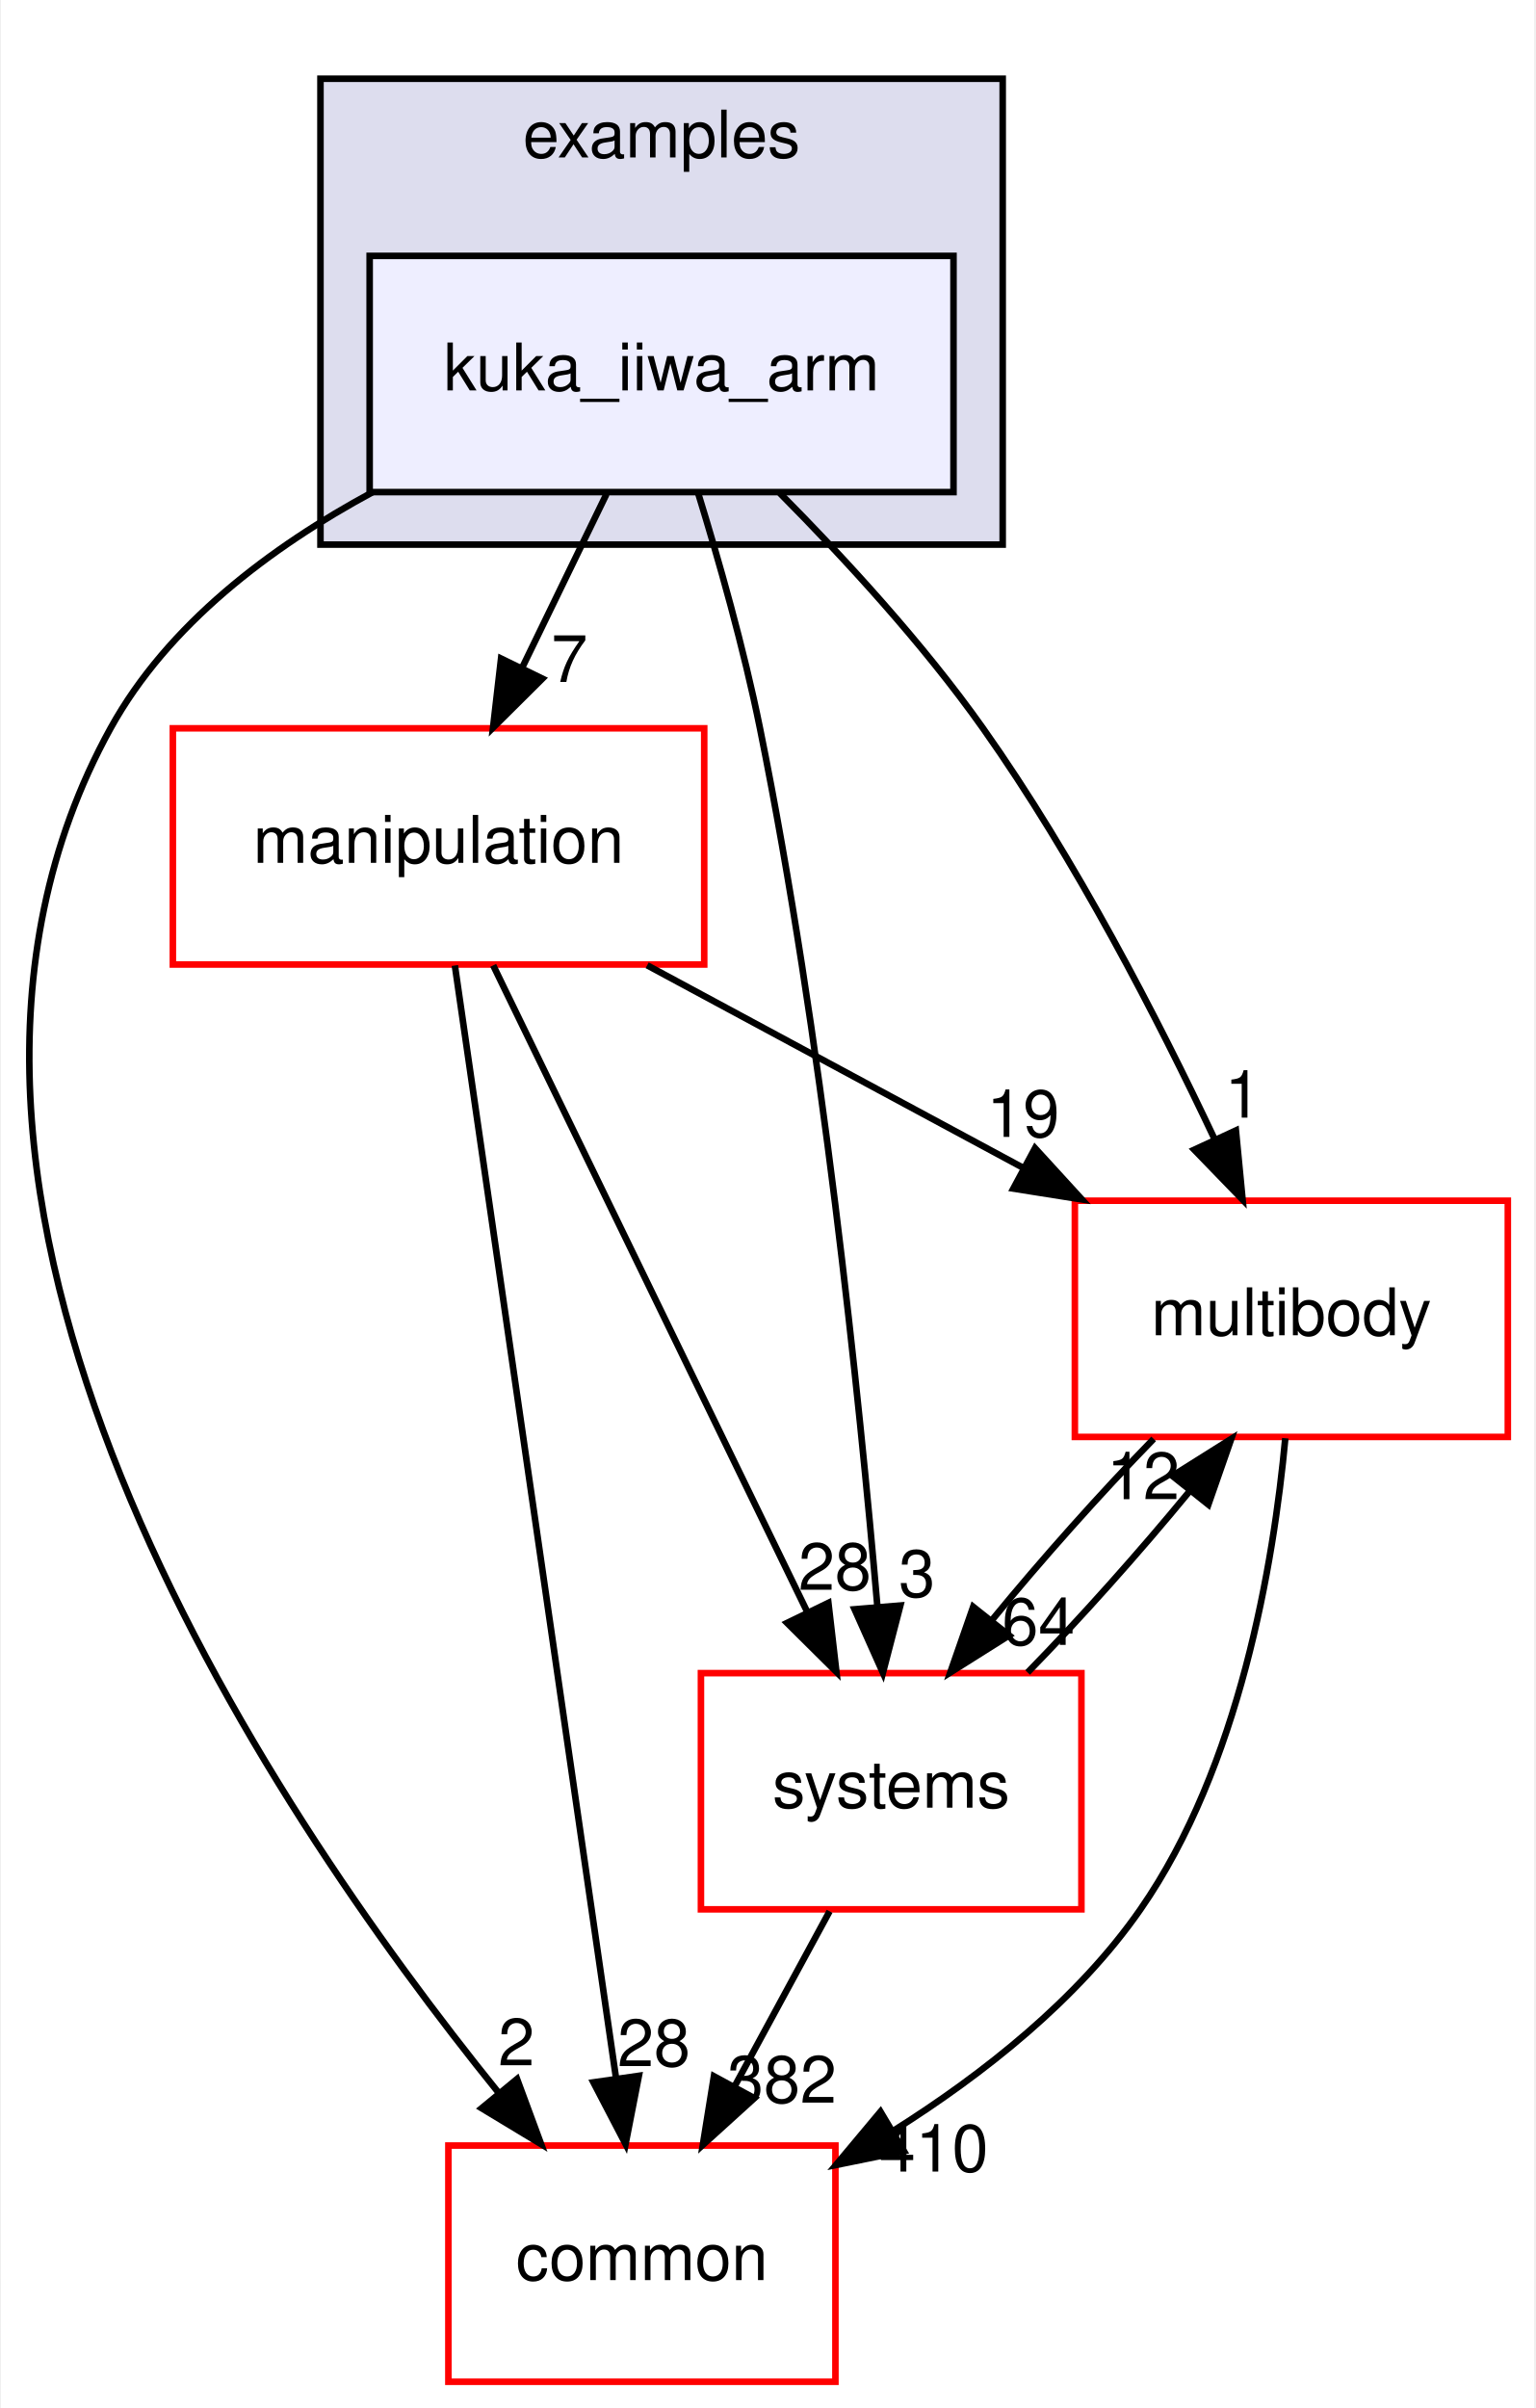
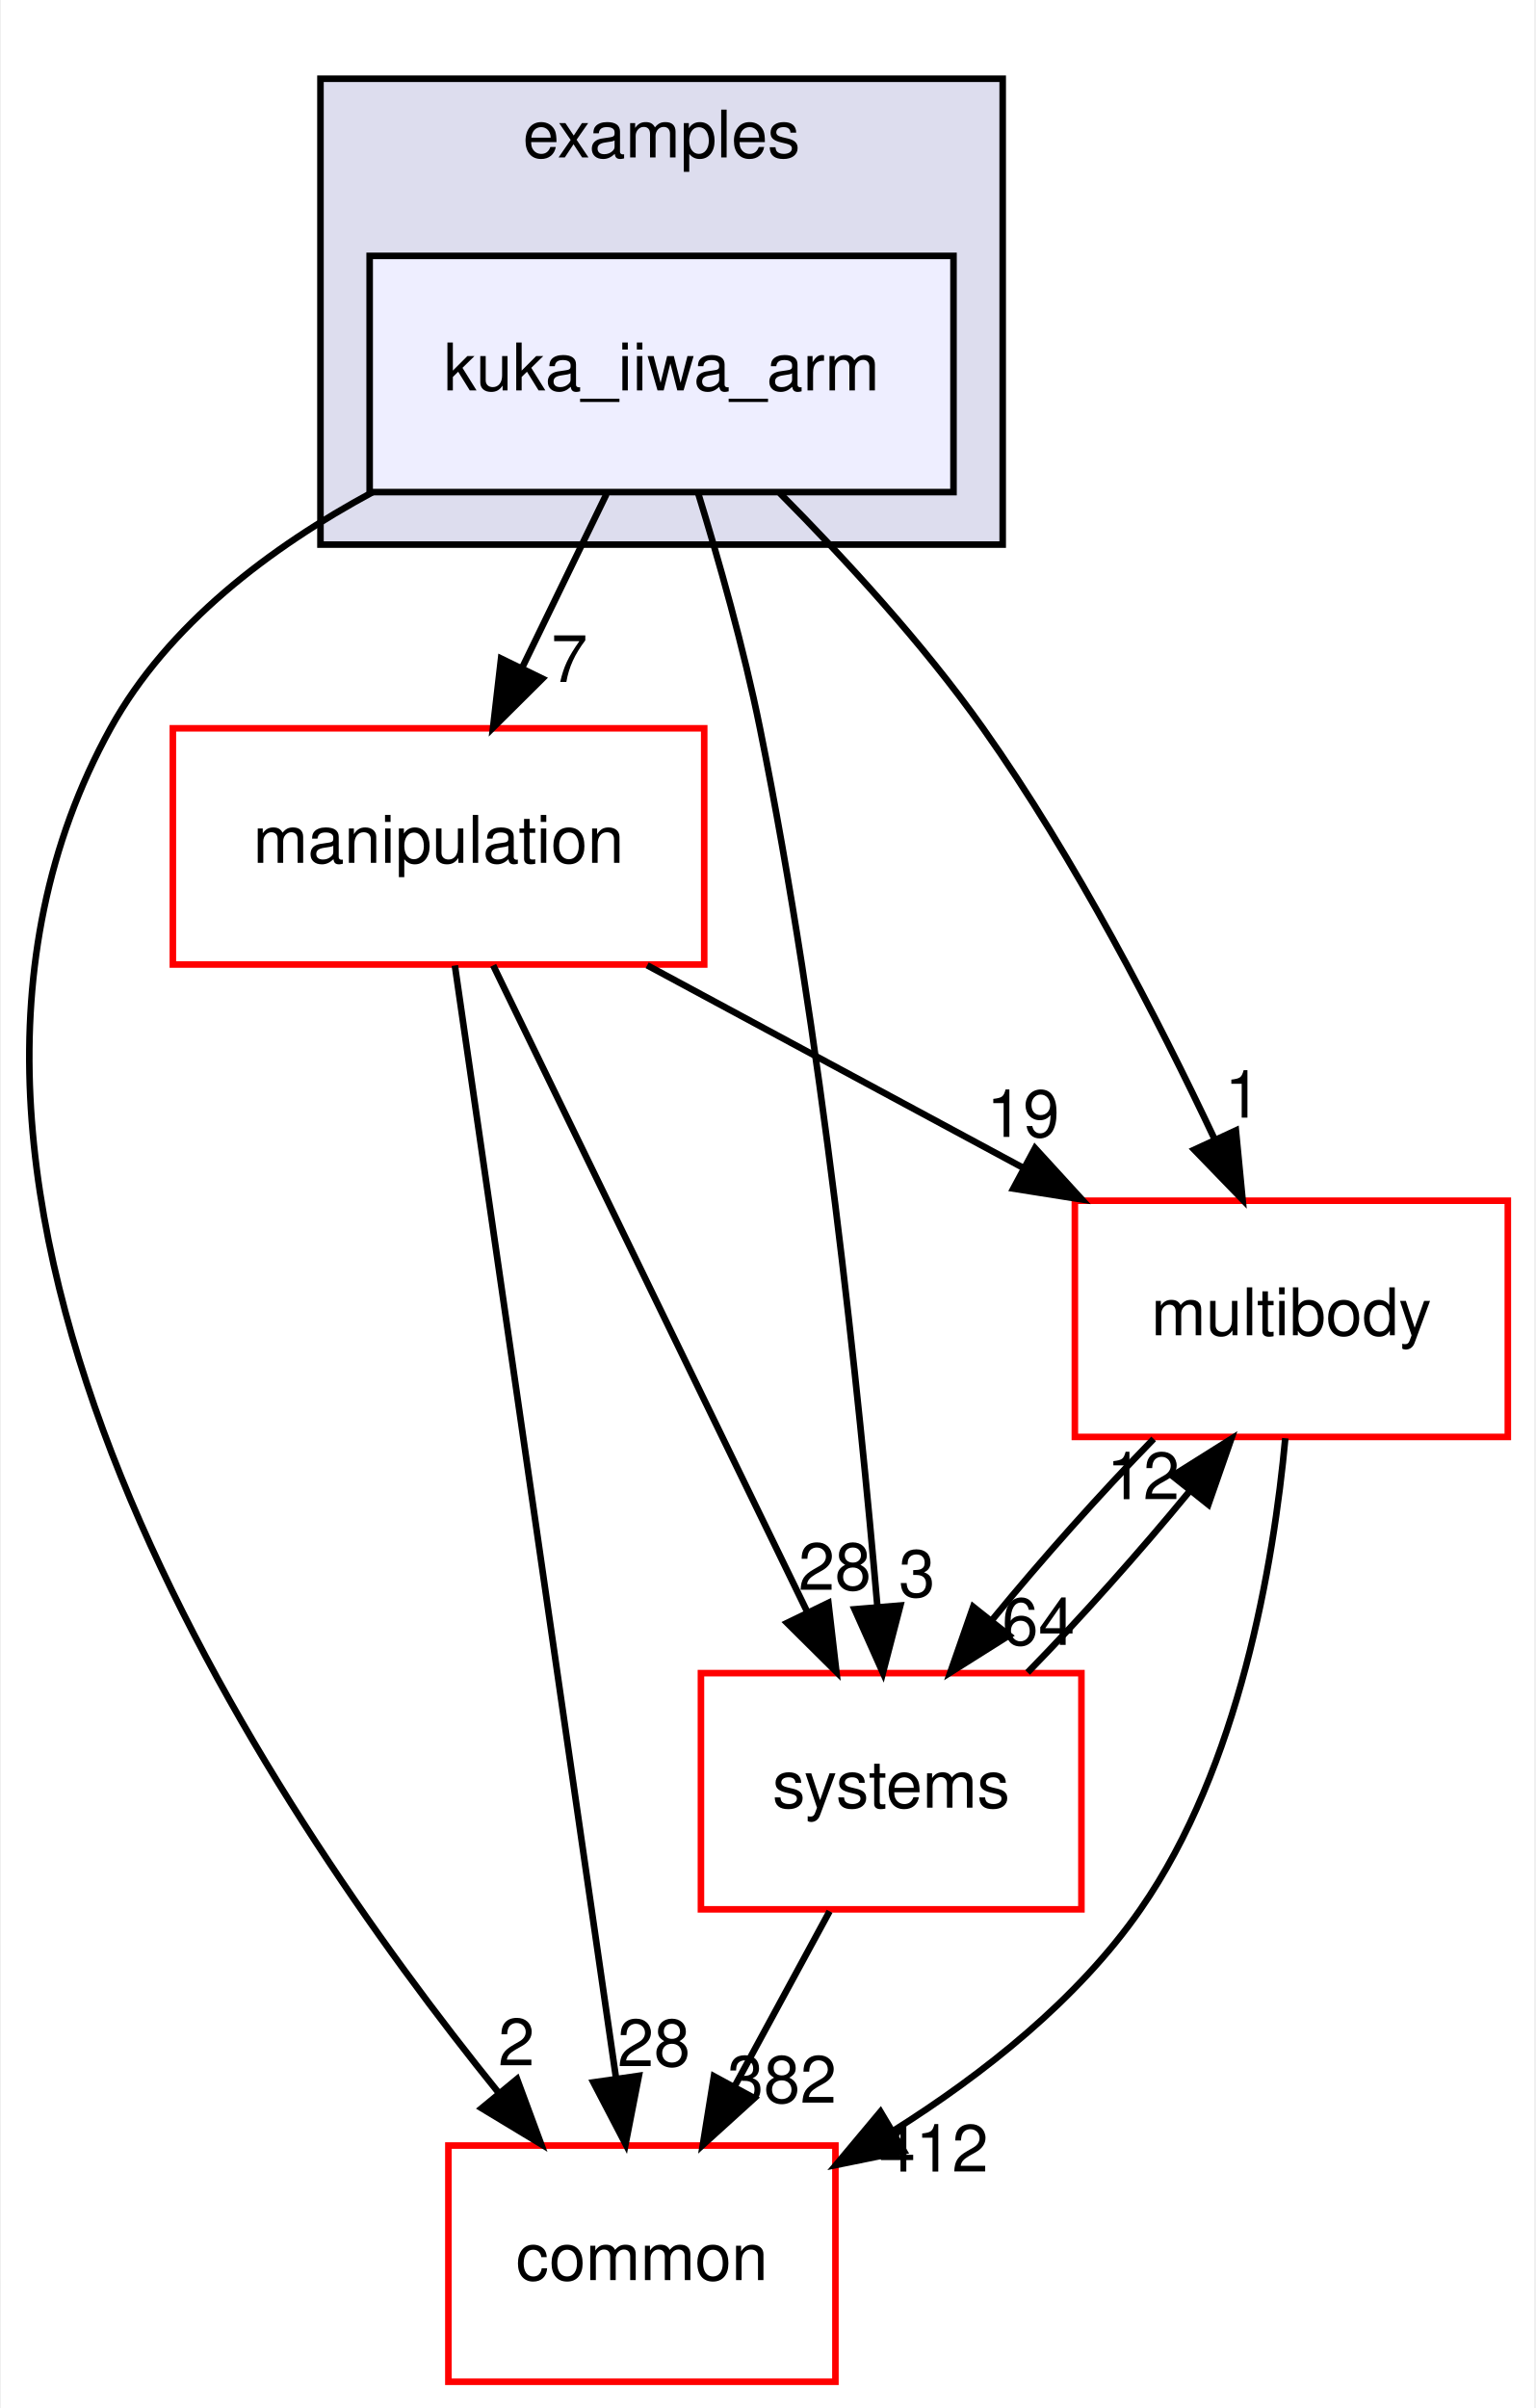
<svg xmlns="http://www.w3.org/2000/svg" xmlns:xlink="http://www.w3.org/1999/xlink" width="234pt" height="367pt" viewBox="0.00 0.00 233.70 367.00">
  <g id="graph0" class="graph" transform="scale(1 1) rotate(0) translate(4 363)">
    <polygon fill="white" stroke="transparent" points="-4,4 -4,-363 229.7,-363 229.7,4 -4,4" />
    <g id="clust1" class="cluster">
      <g id="a_clust1">
        <a xlink:href="dir_bf85a0c13984f214f436b2edc519c6dd.html" target="_top" xlink:title="examples">
          <polygon fill="#ddddee" stroke="black" points="44.7,-280 44.7,-351 148.7,-351 148.7,-280 44.7,-280" />
          <text text-anchor="middle" x="96.7" y="-339" font-family="Helvetica,sans-Serif" font-size="10.00">examples</text>
        </a>
      </g>
    </g>
    <g id="node1" class="node">
      <g id="a_node1">
        <a xlink:href="dir_d42ade6542543a8b520c5d5191846d08.html" target="_top" xlink:title="kuka_iiwa_arm">
          <polygon fill="#eeeeff" stroke="black" points="141.2,-324 52.2,-324 52.2,-288 141.2,-288 141.2,-324" />
          <text text-anchor="middle" x="96.7" y="-303.5" font-family="Helvetica,sans-Serif" font-size="10.00">kuka_iiwa_arm</text>
        </a>
      </g>
    </g>
    <g id="node2" class="node">
      <g id="a_node2">
        <a xlink:href="dir_39b8b3c6654246a9c12332c930bc7d3f.html" target="_top" xlink:title="multibody">
          <polygon fill="white" stroke="red" points="225.7,-180 159.7,-180 159.7,-144 225.7,-144 225.7,-180" />
          <text text-anchor="middle" x="192.7" y="-159.5" font-family="Helvetica,sans-Serif" font-size="10.00">multibody</text>
        </a>
      </g>
    </g>
    <g id="edge1" class="edge">
      <path fill="none" stroke="black" d="M114.72,-287.85C124.57,-277.93 136.58,-264.89 145.7,-252 159.74,-232.17 172.39,-207.64 181.02,-189.35" />
      <polygon fill="black" stroke="black" points="184.25,-190.71 185.27,-180.16 177.9,-187.77 184.25,-190.71" />
      <g id="a_edge1-headlabel">
        <a xlink:href="dir_000035_000065.html" target="_top" xlink:title="1">
          <text text-anchor="middle" x="185.32" y="-192.66" font-family="Helvetica,sans-Serif" font-size="10.00">1</text>
        </a>
      </g>
    </g>
    <g id="node3" class="node">
      <g id="a_node3">
        <a xlink:href="dir_758aa030403a70af025108ac41d12d0d.html" target="_top" xlink:title="manipulation">
          <polygon fill="white" stroke="red" points="103.2,-252 22.2,-252 22.2,-216 103.2,-216 103.2,-252" />
          <text text-anchor="middle" x="62.7" y="-231.5" font-family="Helvetica,sans-Serif" font-size="10.00">manipulation</text>
        </a>
      </g>
    </g>
    <g id="edge2" class="edge">
      <path fill="none" stroke="black" d="M88.3,-287.7C84.43,-279.73 79.75,-270.1 75.46,-261.26" />
      <polygon fill="black" stroke="black" points="78.53,-259.57 71.01,-252.1 72.23,-262.63 78.53,-259.57" />
      <g id="a_edge2-headlabel">
        <a xlink:href="dir_000035_000060.html" target="_top" xlink:title="7">
          <text text-anchor="middle" x="82.65" y="-259.06" font-family="Helvetica,sans-Serif" font-size="10.00">7</text>
        </a>
      </g>
    </g>
    <g id="node4" class="node">
      <g id="a_node4">
        <a xlink:href="dir_a36da230f0956f48b11c85f7d599788f.html" target="_top" xlink:title="common">
          <polygon fill="white" stroke="red" points="123.2,-36 64.2,-36 64.2,0 123.2,0 123.2,-36" />
          <text text-anchor="middle" x="93.7" y="-15.5" font-family="Helvetica,sans-Serif" font-size="10.00">common</text>
        </a>
      </g>
    </g>
    <g id="edge3" class="edge">
      <path fill="none" stroke="black" d="M52.63,-287.98C37.15,-279.62 21.45,-267.85 12.7,-252 -26.35,-181.19 36.28,-88.07 71.83,-44.08" />
      <polygon fill="black" stroke="black" points="74.67,-46.14 78.34,-36.21 69.27,-41.69 74.67,-46.14" />
      <g id="a_edge3-headlabel">
        <a xlink:href="dir_000035_000012.html" target="_top" xlink:title="2">
          <text text-anchor="middle" x="74.57" y="-48.22" font-family="Helvetica,sans-Serif" font-size="10.00">2</text>
        </a>
      </g>
    </g>
    <g id="node5" class="node">
      <g id="a_node5">
        <a xlink:href="dir_b7a0e33b407baa23d8a077e33033c988.html" target="_top" xlink:title="systems">
          <polygon fill="white" stroke="red" points="160.7,-108 102.7,-108 102.7,-72 160.7,-72 160.7,-108" />
          <text text-anchor="middle" x="131.7" y="-87.5" font-family="Helvetica,sans-Serif" font-size="10.00">systems</text>
        </a>
      </g>
    </g>
    <g id="edge4" class="edge">
      <path fill="none" stroke="black" d="M102.23,-287.98C105.41,-277.66 109.24,-264.18 111.7,-252 121.14,-205.37 126.83,-150.19 129.61,-118.03" />
      <polygon fill="black" stroke="black" points="133.1,-118.31 130.44,-108.06 126.12,-117.73 133.1,-118.31" />
      <g id="a_edge4-headlabel">
        <a xlink:href="dir_000035_000098.html" target="_top" xlink:title="3">
          <text text-anchor="middle" x="135.63" y="-119.63" font-family="Helvetica,sans-Serif" font-size="10.00">3</text>
        </a>
      </g>
    </g>
    <g id="edge5" class="edge">
      <path fill="none" stroke="black" d="M191.78,-143.8C190,-124.72 184.82,-93.75 169.7,-72 160.14,-58.24 145.77,-46.9 132.1,-38.29" />
      <polygon fill="black" stroke="black" points="133.65,-35.14 123.27,-33.03 130.07,-41.16 133.65,-35.14" />
      <g id="a_edge5-headlabel">
-         <a xlink:href="dir_000065_000012.html" target="_top" xlink:title="410">
-           <text text-anchor="middle" x="138.19" y="-32.04" font-family="Helvetica,sans-Serif" font-size="10.00">410</text>
+         <a xlink:href="dir_000065_000012.html" target="_top" xlink:title="412">
+           <text text-anchor="middle" x="138.19" y="-32.04" font-family="Helvetica,sans-Serif" font-size="10.00">412</text>
        </a>
      </g>
    </g>
    <g id="edge6" class="edge">
      <path fill="none" stroke="black" d="M171.71,-143.7C163.61,-135.39 154.6,-125.28 147.11,-116.14" />
      <polygon fill="black" stroke="black" points="149.68,-113.75 140.71,-108.1 144.2,-118.11 149.68,-113.75" />
      <g id="a_edge6-headlabel">
        <a xlink:href="dir_000065_000098.html" target="_top" xlink:title="64">
          <text text-anchor="middle" x="154.14" y="-112.3" font-family="Helvetica,sans-Serif" font-size="10.00">64</text>
        </a>
      </g>
    </g>
    <g id="edge7" class="edge">
      <path fill="none" stroke="black" d="M94.5,-215.88C111.82,-206.55 133.42,-194.92 151.96,-184.94" />
      <polygon fill="black" stroke="black" points="153.63,-188.01 160.78,-180.19 150.32,-181.85 153.63,-188.01" />
      <g id="a_edge7-headlabel">
        <a xlink:href="dir_000060_000065.html" target="_top" xlink:title="19">
          <text text-anchor="middle" x="151.81" y="-189.72" font-family="Helvetica,sans-Serif" font-size="10.00">19</text>
        </a>
      </g>
    </g>
    <g id="edge8" class="edge">
      <path fill="none" stroke="black" d="M65.19,-215.85C70.55,-178.83 83.25,-91.18 89.74,-46.39" />
      <polygon fill="black" stroke="black" points="93.24,-46.63 91.21,-36.23 86.31,-45.63 93.24,-46.63" />
      <g id="a_edge8-headlabel">
        <a xlink:href="dir_000060_000012.html" target="_top" xlink:title="28">
          <text text-anchor="middle" x="95.53" y="-48.1" font-family="Helvetica,sans-Serif" font-size="10.00">28</text>
        </a>
      </g>
    </g>
    <g id="edge9" class="edge">
      <path fill="none" stroke="black" d="M71.03,-215.87C82.94,-191.35 104.96,-146.03 118.94,-117.26" />
      <polygon fill="black" stroke="black" points="122.13,-118.71 123.35,-108.19 115.83,-115.65 122.13,-118.71" />
      <g id="a_edge9-headlabel">
        <a xlink:href="dir_000060_000098.html" target="_top" xlink:title="28">
          <text text-anchor="middle" x="123.11" y="-120.69" font-family="Helvetica,sans-Serif" font-size="10.00">28</text>
        </a>
      </g>
    </g>
    <g id="edge10" class="edge">
      <path fill="none" stroke="black" d="M152.5,-108.1C160.58,-116.38 169.6,-126.49 177.12,-135.64" />
      <polygon fill="black" stroke="black" points="174.57,-138.06 183.54,-143.7 180.05,-133.69 174.57,-138.06" />
      <g id="a_edge10-headlabel">
        <a xlink:href="dir_000098_000065.html" target="_top" xlink:title="12">
          <text text-anchor="middle" x="170.11" y="-134.51" font-family="Helvetica,sans-Serif" font-size="10.00">12</text>
        </a>
      </g>
    </g>
    <g id="edge11" class="edge">
      <path fill="none" stroke="black" d="M122.31,-71.7C117.94,-63.64 112.65,-53.89 107.81,-44.98" />
      <polygon fill="black" stroke="black" points="110.84,-43.22 102.99,-36.1 104.68,-46.56 110.84,-43.22" />
      <g id="a_edge11-headlabel">
        <a xlink:href="dir_000098_000012.html" target="_top" xlink:title="382">
          <text text-anchor="middle" x="115.05" y="-42.53" font-family="Helvetica,sans-Serif" font-size="10.00">382</text>
        </a>
      </g>
    </g>
  </g>
</svg>
